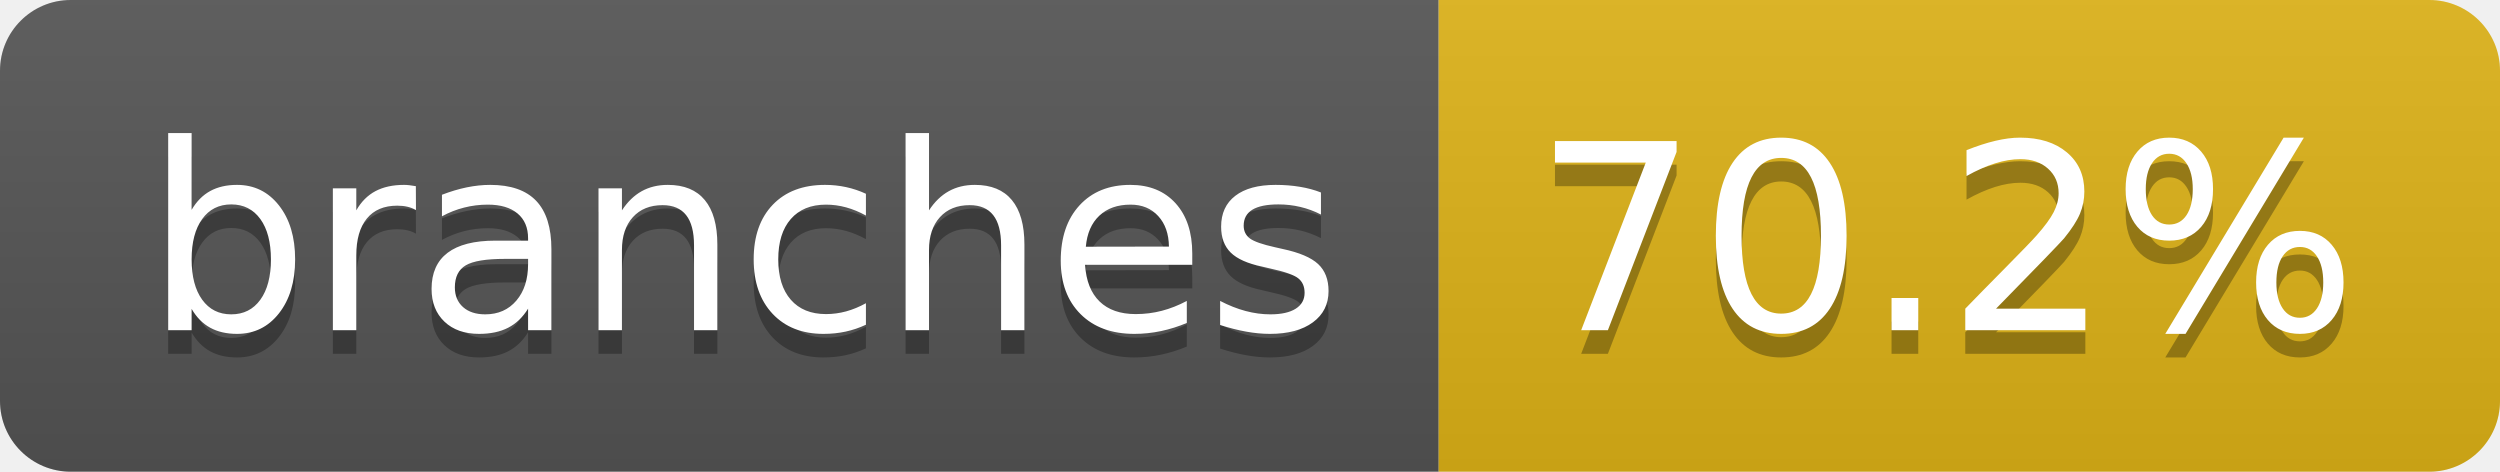
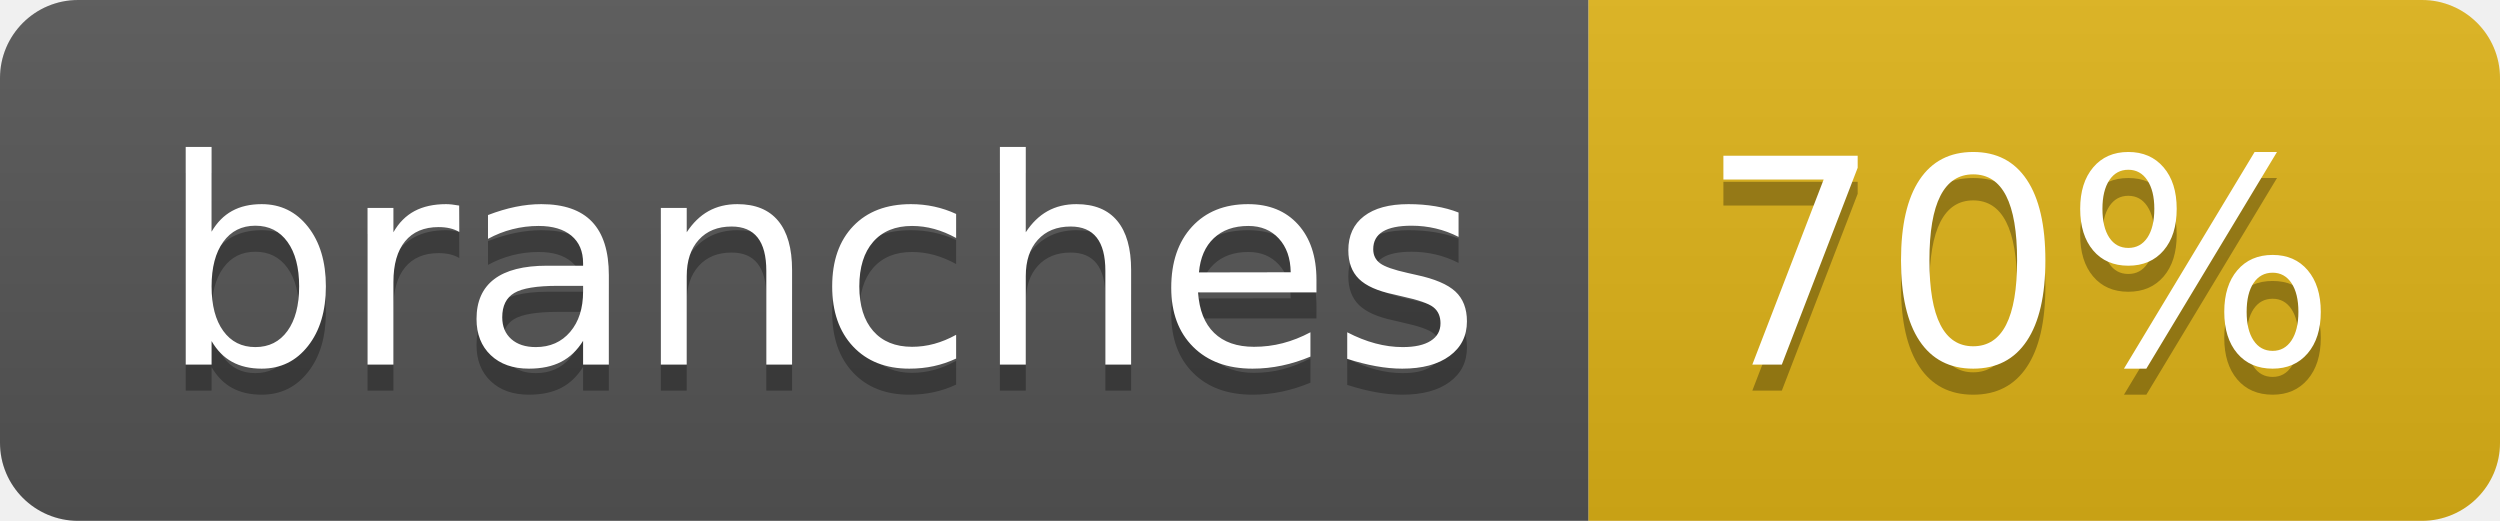
- <svg xmlns="http://www.w3.org/2000/svg" width="106" height="20" role="img" aria-label="branches: 70.2%">
+ <svg xmlns="http://www.w3.org/2000/svg" width="96" height="20" role="img" aria-label="branches: 70%">
  <linearGradient id="s" x2="0" y2="100%">
    <stop offset="0" stop-color="#bbb" stop-opacity=".1" />
    <stop offset="1" stop-opacity=".1" />
  </linearGradient>
  <clipPath id="r">
-     <rect width="106" height="20" rx="3" fill="#fff" />
+     <rect width="96" height="20" rx="3" fill="#fff" />
  </clipPath>
  <g clip-path="url(#r)">
    <rect width="61" height="20" fill="#555" />
-     <rect x="61" width="45" height="20" fill="#dfb317" />
-     <rect width="106" height="20" fill="url(#s)" />
+     <rect x="61" width="35" height="20" fill="#dfb317" />
+     <rect width="96" height="20" fill="url(#s)" />
  </g>
  <g fill="#fff" text-anchor="middle" font-family="Verdana,Geneva,DejaVu Sans,sans-serif" text-rendering="geometricPrecision" font-size="110">
    <text aria-hidden="true" x="315" y="150" fill="#010101" fill-opacity=".3" transform="scale(.1)" textLength="507">branches</text>
    <text x="315" y="140" transform="scale(.1)" fill="#fff" textLength="507">branches</text>
-     <text aria-hidden="true" x="825" y="150" fill="#010101" fill-opacity=".3" transform="scale(.1)" textLength="350">70.2%</text>
-     <text x="825" y="140" transform="scale(.1)" fill="#fff" textLength="350">70.2%</text>
+     <text aria-hidden="true" x="775" y="150" fill="#010101" fill-opacity=".3" transform="scale(.1)" textLength="245">70%</text>
+     <text x="775" y="140" transform="scale(.1)" fill="#fff" textLength="245">70%</text>
  </g>
</svg>
